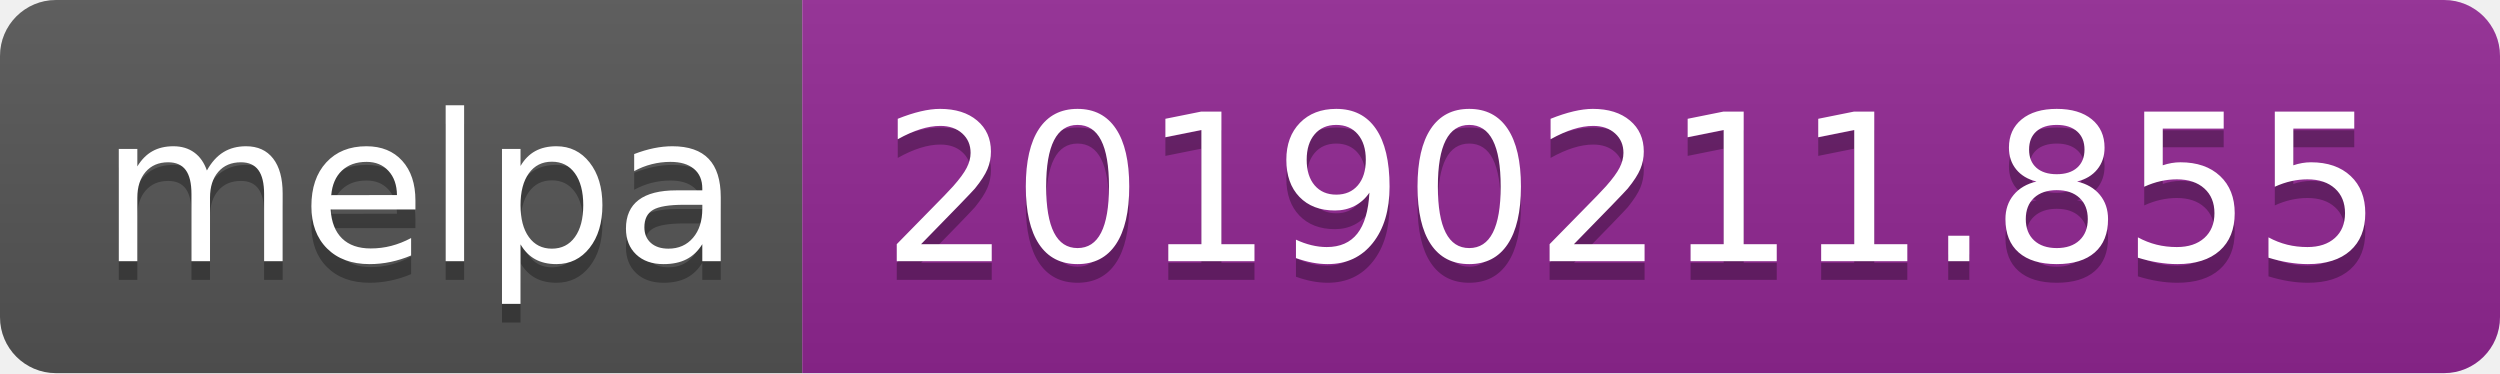
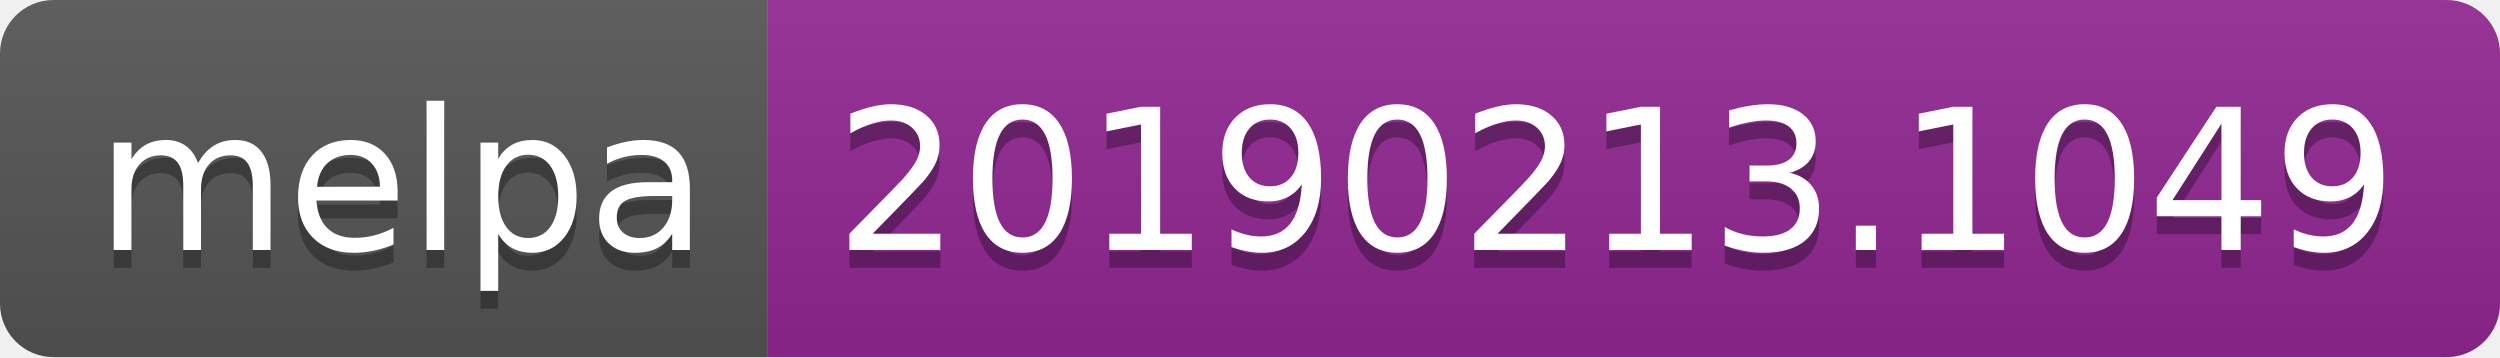
- <svg xmlns="http://www.w3.org/2000/svg" width="134" height="20">
+ <svg xmlns="http://www.w3.org/2000/svg" width="140" height="20">
  <linearGradient id="b" x2="0" y2="100%">
    <stop offset="0" stop-color="#bbb" stop-opacity=".1" />
    <stop offset="1" stop-opacity=".1" />
  </linearGradient>
  <clipPath id="a">
-     <rect width="134" height="20" rx="3" fill="#fff" />
+     <rect width="140" height="20" rx="3" fill="#fff" />
  </clipPath>
  <g clip-path="url(#a)">
    <path fill="#555" d="M0 0h43v20H0z" />
-     <path fill="#922793" d="M43 0h91v20H43z" />
-     <path fill="url(#b)" d="M0 0h134v20H0z" />
+     <path fill="#922793" d="M43 0h97v20H43z" />
+     <path fill="url(#b)" d="M0 0h140v20H0z" />
  </g>
  <g fill="#fff" text-anchor="middle" font-family="DejaVu Sans,Verdana,Geneva,sans-serif" font-size="110">
    <text x="225" y="150" fill="#010101" fill-opacity=".3" transform="scale(.1)" textLength="330">melpa</text>
    <text x="225" y="140" transform="scale(.1)" textLength="330">melpa</text>
-     <text x="875" y="150" fill="#010101" fill-opacity=".3" transform="scale(.1)" textLength="810">20190211.855</text>
-     <text x="875" y="140" transform="scale(.1)" textLength="810">20190211.855</text>
+     <text x="905" y="150" fill="#010101" fill-opacity=".3" transform="scale(.1)" textLength="870">20190213.1049</text>
+     <text x="905" y="140" transform="scale(.1)" textLength="870">20190213.1049</text>
  </g>
</svg>
